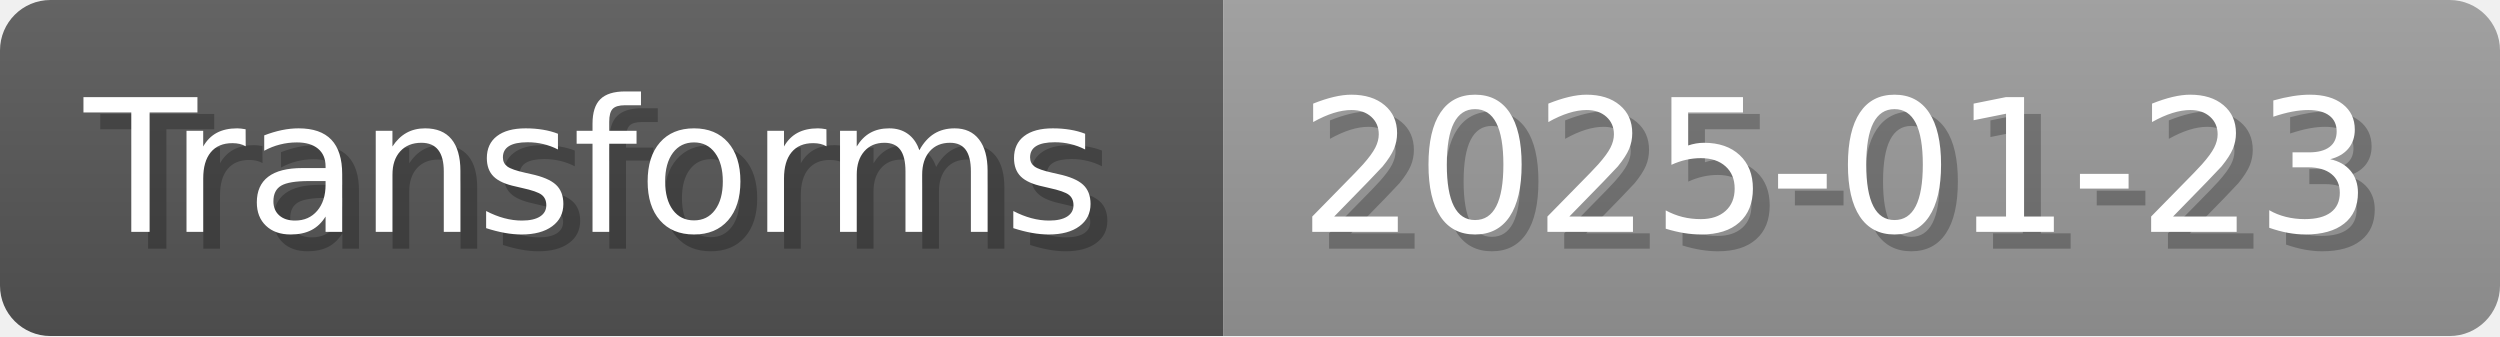
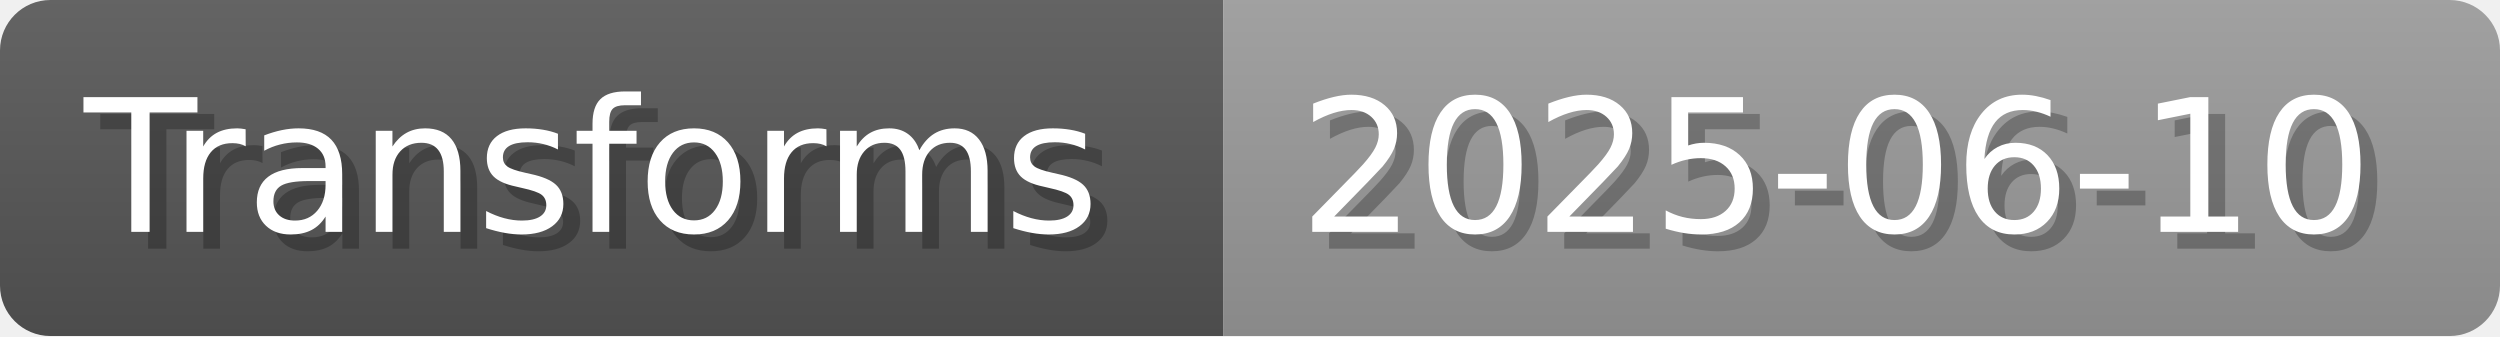
- <svg xmlns="http://www.w3.org/2000/svg" width="148.8" height="20" viewBox="0 0 1488 200" role="img" aria-label="Transforms: 2025-01-23">
+ <svg xmlns="http://www.w3.org/2000/svg" width="148.8" height="20" viewBox="0 0 1488 200" role="img" aria-label="Transforms: 2025-06-10">
  <linearGradient id="a" x2="0" y2="100%">
    <stop offset="0" stop-opacity=".1" stop-color="#EEE" />
    <stop offset="1" stop-opacity=".1" />
  </linearGradient>
  <mask id="m">
    <rect width="1488" height="200" rx="30" fill="#FFF" />
  </mask>
  <g mask="url(#m)">
    <rect width="728" height="200" fill="#555" />
    <rect width="760" height="200" fill="#999" x="728" />
    <rect width="1488" height="200" fill="url(#a)" />
  </g>
  <g aria-hidden="true" fill="#fff" text-anchor="start" font-family="Verdana,DejaVu Sans,sans-serif" font-size="110">
    <text x="60" y="148" textLength="628" fill="#000" opacity="0.25">Transforms</text>
    <text x="50" y="138" textLength="628">Transforms</text>
-     <text x="783" y="148" textLength="660" fill="#000" opacity="0.25">2025-01-23</text>
-     <text x="773" y="138" textLength="660">2025-01-23</text>
+     <text x="783" y="148" textLength="660" fill="#000" opacity="0.25">2025-06-10</text>
+     <text x="773" y="138" textLength="660">2025-06-10</text>
  </g>
</svg>
